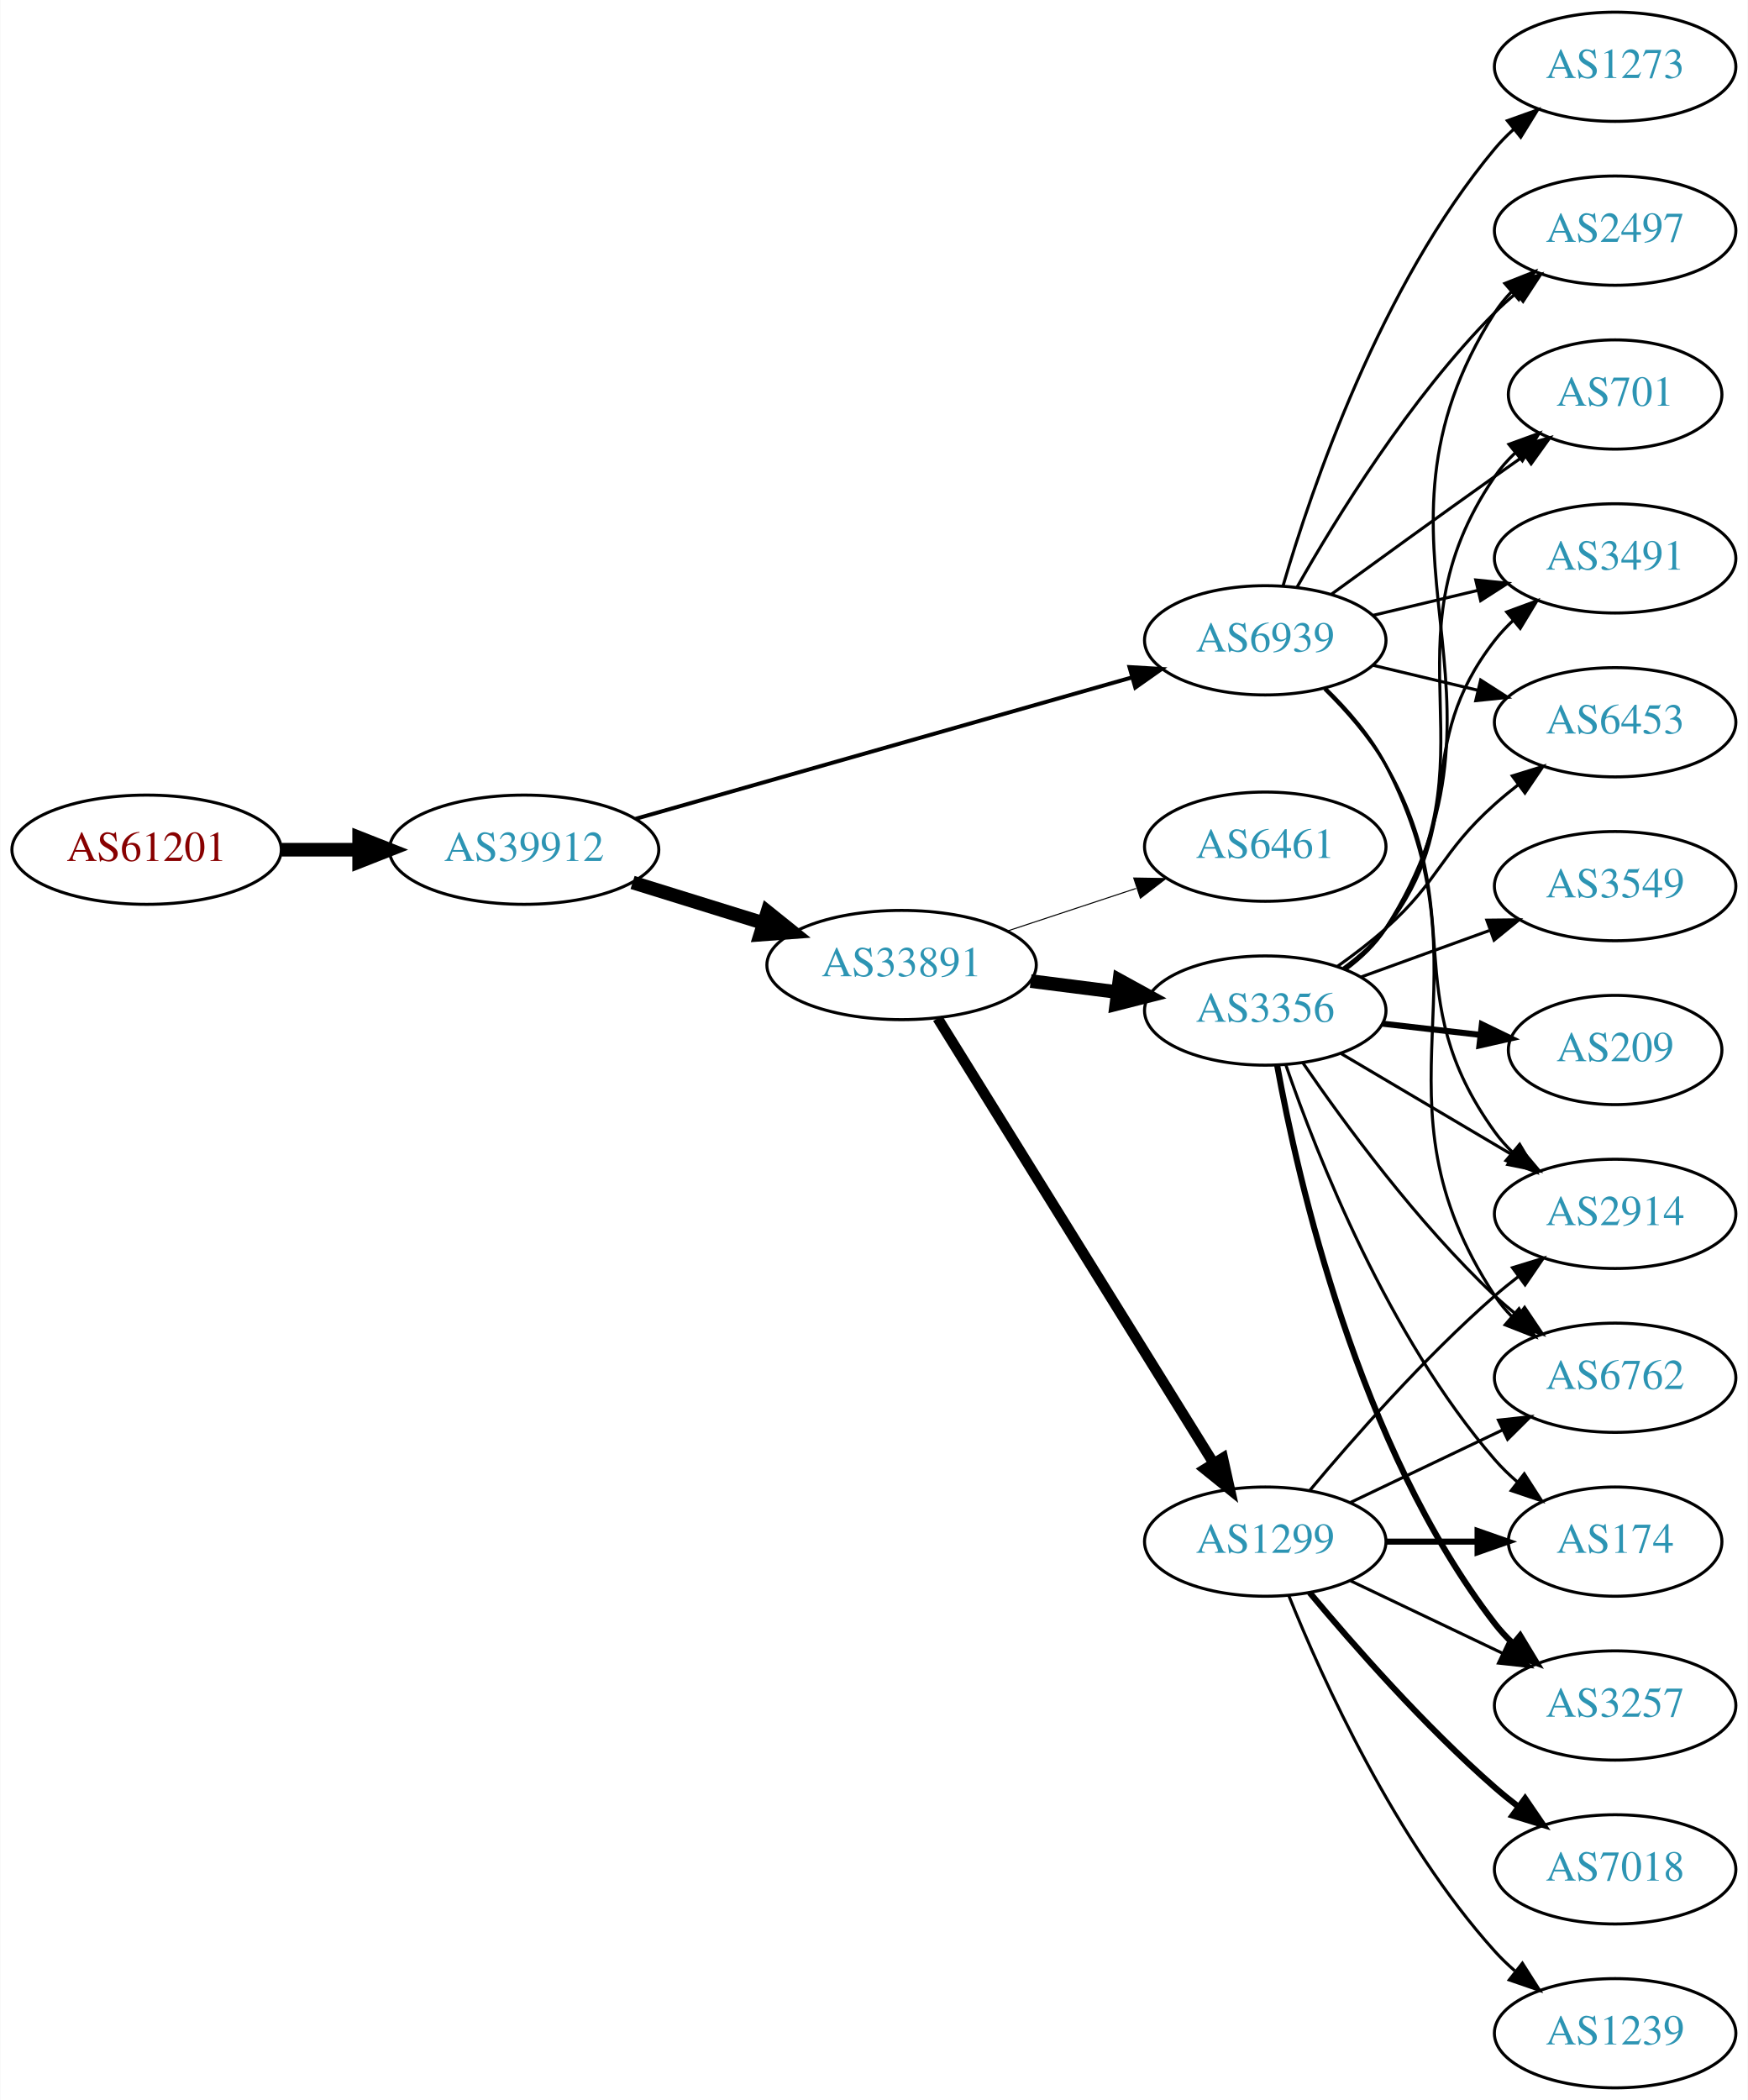
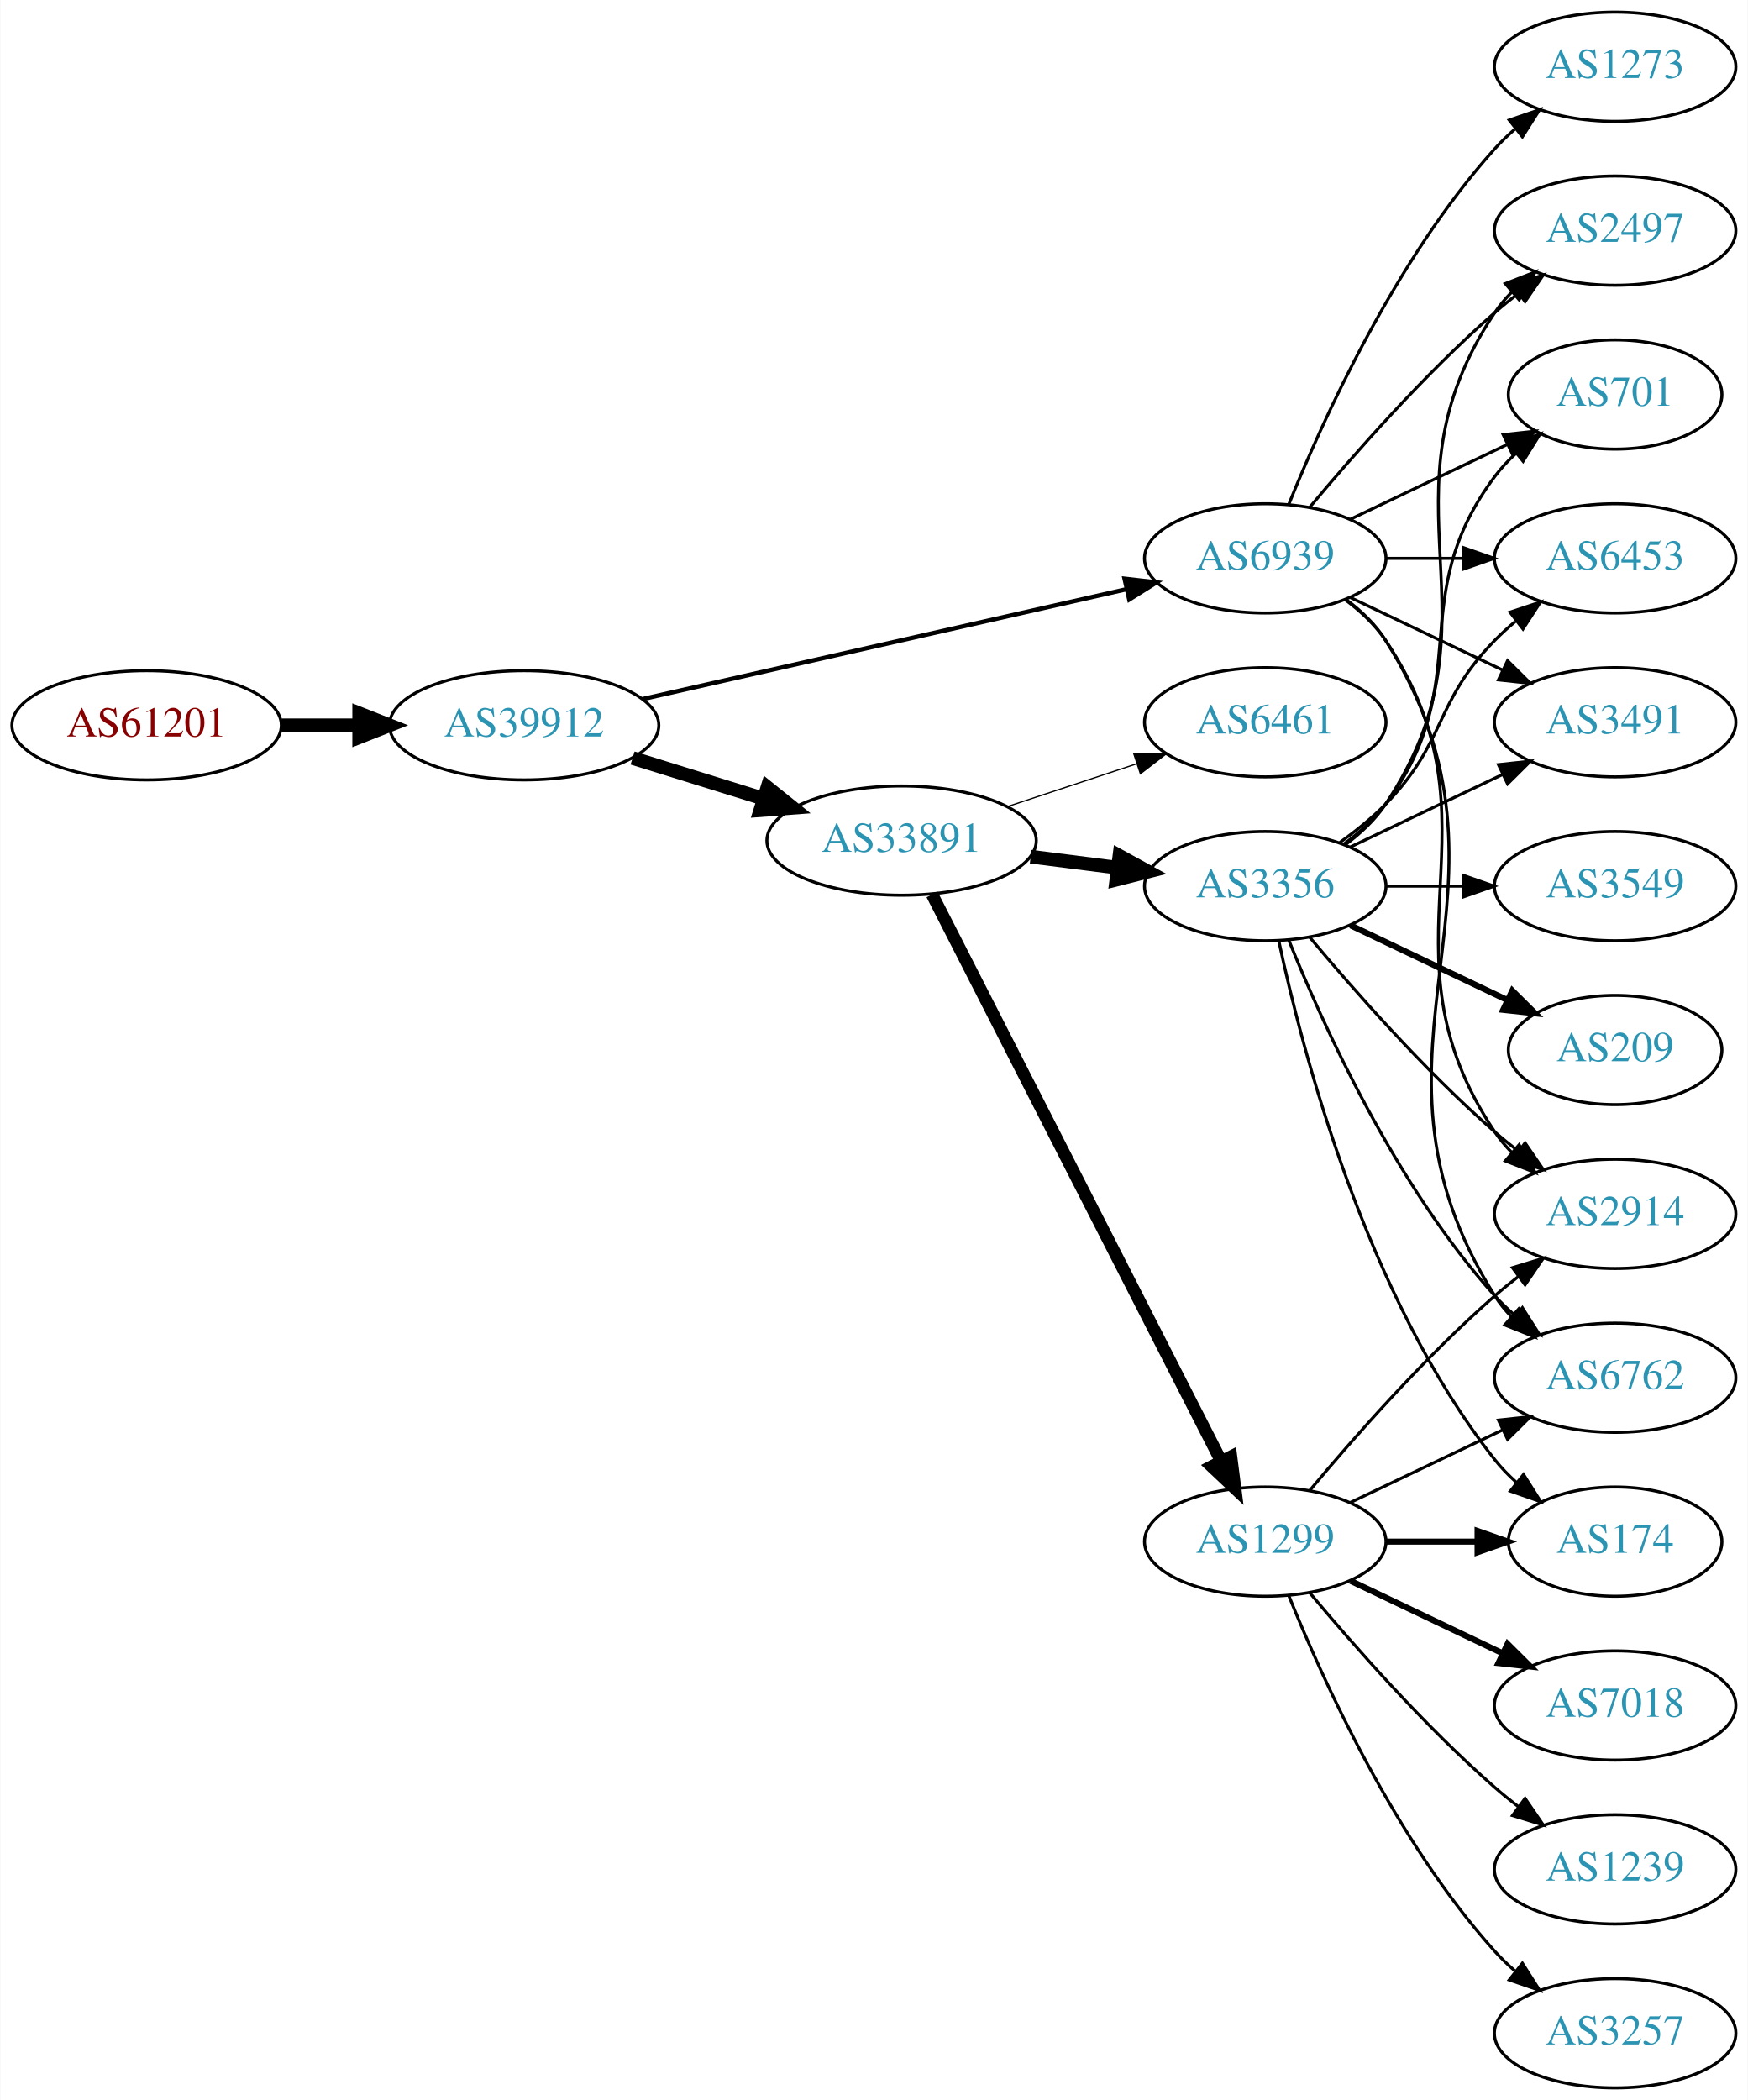
<svg xmlns="http://www.w3.org/2000/svg" xmlns:xlink="http://www.w3.org/1999/xlink" width="576pt" height="692pt" viewBox="0.00 0.00 575.76 692.00">
  <g id="graph0" class="graph" transform="scale(1 1) rotate(0) translate(4 688)">
    <polygon fill="white" stroke="none" points="-4,4 -4,-688 571.762,-688 571.762,4 -4,4" />
    <g id="node1" class="node">
      <g id="a_node1">
        <a xlink:href="/asn/61201" xlink:title="AS61201 ~ HTBLA-KLU-AS [AT]">
-           <ellipse fill="#ffffff" stroke="black" cx="44.196" cy="-408" rx="44.393" ry="18" />
-           <text text-anchor="middle" x="44.196" y="-404.3" font-family="Times,serif" font-size="14.00" fill="#880000">AS61201</text>
+           <ellipse fill="#ffffff" stroke="black" cx="44.196" cy="-449" rx="44.393" ry="18" />
+           <text text-anchor="middle" x="44.196" y="-445.3" font-family="Times,serif" font-size="14.00" fill="#880000">AS61201</text>
        </a>
      </g>
    </g>
    <g id="node2" class="node">
      <g id="a_node2">
        <a xlink:href="/asn/39912" xlink:title="AS39912 ~ oja.at GmbH [AT]">
-           <ellipse fill="#ffffff" stroke="black" cx="168.588" cy="-408" rx="44.393" ry="18" />
-           <text text-anchor="middle" x="168.588" y="-404.3" font-family="Times,serif" font-size="14.00" fill="#2c94b3">AS39912</text>
+           <ellipse fill="#ffffff" stroke="black" cx="168.588" cy="-449" rx="44.393" ry="18" />
+           <text text-anchor="middle" x="168.588" y="-445.3" font-family="Times,serif" font-size="14.00" fill="#2c94b3">AS39912</text>
        </a>
      </g>
    </g>
    <g id="edge1" class="edge">
-       <path fill="none" stroke="black" stroke-width="4.5" d="M88.692,-408C96.898,-408 105.569,-408 114.041,-408" />
-       <polygon fill="black" stroke="black" stroke-width="4.5" points="114.233,-411.938 124.233,-408 114.233,-404.063 114.233,-411.938" />
+       <path fill="none" stroke="black" stroke-width="4.5" d="M88.692,-449C96.898,-449 105.569,-449 114.041,-449" />
+       <polygon fill="black" stroke="black" stroke-width="4.5" points="114.233,-452.938 124.233,-449 114.233,-445.063 114.233,-452.938" />
    </g>
    <g id="node3" class="node">
      <g id="a_node3">
        <a xlink:href="/asn/33891" xlink:title="AS33891 ~ CORE-BACKBONE GMBH GLOBAL NETWORK [DE]">
-           <ellipse fill="#ffffff" stroke="black" cx="292.98" cy="-370" rx="44.393" ry="18" />
-           <text text-anchor="middle" x="292.98" y="-366.3" font-family="Times,serif" font-size="14.00" fill="#2c94b3">AS33891</text>
+           <ellipse fill="#ffffff" stroke="black" cx="292.98" cy="-411" rx="44.393" ry="18" />
+           <text text-anchor="middle" x="292.98" y="-407.3" font-family="Times,serif" font-size="14.00" fill="#2c94b3">AS33891</text>
        </a>
      </g>
    </g>
    <g id="edge2" class="edge">
-       <path fill="none" stroke="black" stroke-width="4.5" d="M204.334,-397.212C217.77,-393.041 233.314,-388.215 247.546,-383.796" />
-       <polygon fill="black" stroke="black" stroke-width="4.5" points="248.765,-387.54 257.148,-380.815 246.43,-380.019 248.765,-387.54" />
+       <path fill="none" stroke="black" stroke-width="4.5" d="M204.334,-438.212C217.77,-434.041 233.314,-429.215 247.546,-424.796" />
+       <polygon fill="black" stroke="black" stroke-width="4.5" points="248.765,-428.54 257.148,-421.815 246.43,-421.019 248.765,-428.54" />
    </g>
    <g id="node4" class="node">
      <g id="a_node4">
        <a xlink:href="/asn/6939" xlink:title="AS6939 ~ Hurricane Electric LLC [US]">
-           <ellipse fill="#ffffff" stroke="black" cx="412.823" cy="-477" rx="39.794" ry="18" />
-           <text text-anchor="middle" x="412.823" y="-473.3" font-family="Times,serif" font-size="14.00" fill="#2c94b3">AS6939</text>
+           <ellipse fill="#ffffff" stroke="black" cx="412.823" cy="-504" rx="39.794" ry="18" />
+           <text text-anchor="middle" x="412.823" y="-500.3" font-family="Times,serif" font-size="14.00" fill="#2c94b3">AS6939</text>
        </a>
      </g>
    </g>
    <g id="edge3" class="edge">
-       <path fill="none" stroke="black" stroke-width="1.312" d="M205.331,-418.181C248.857,-430.579 322.313,-451.503 368.87,-464.765" />
-       <polygon fill="black" stroke="black" stroke-width="1.312" points="368.085,-468.18 378.661,-467.554 370.002,-461.448 368.085,-468.18" />
+       <path fill="none" stroke="black" stroke-width="1.432" d="M207.437,-457.594C250.611,-467.396 321.145,-483.411 367.024,-493.828" />
+       <polygon fill="black" stroke="black" stroke-width="1.432" points="366.461,-497.289 376.988,-496.091 368.011,-490.463 366.461,-497.289" />
    </g>
    <g id="node5" class="node">
      <g id="a_node5">
-         <a xlink:href="/asn/3356" xlink:title="AS3356 ~ Level 3 Parent, LLC [US]">
-           <ellipse fill="#ffffff" stroke="black" cx="412.823" cy="-355" rx="39.794" ry="18" />
-           <text text-anchor="middle" x="412.823" y="-351.3" font-family="Times,serif" font-size="14.00" fill="#2c94b3">AS3356</text>
+         <a xlink:href="/asn/3356" xlink:title="AS3356 ~ LEVEL3 [US]">
+           <ellipse fill="#ffffff" stroke="black" cx="412.823" cy="-396" rx="39.794" ry="18" />
+           <text text-anchor="middle" x="412.823" y="-392.3" font-family="Times,serif" font-size="14.00" fill="#2c94b3">AS3356</text>
        </a>
      </g>
    </g>
    <g id="edge4" class="edge">
-       <path fill="none" stroke="black" stroke-width="4.5" d="M335.527,-364.712C344.773,-363.535 354.646,-362.278 364.118,-361.072" />
-       <polygon fill="black" stroke="black" stroke-width="4.5" points="364.766,-364.959 374.189,-359.79 363.772,-357.147 364.766,-364.959" />
+       <path fill="none" stroke="black" stroke-width="4.5" d="M335.527,-405.712C344.773,-404.535 354.646,-403.278 364.118,-402.072" />
+       <polygon fill="black" stroke="black" stroke-width="4.5" points="364.766,-405.959 374.189,-400.79 363.772,-398.147 364.766,-405.959" />
    </g>
    <g id="node6" class="node">
      <g id="a_node6">
        <a xlink:href="/asn/1299" xlink:title="AS1299 ~ Telia Carrier [EU]">
          <ellipse fill="#ffffff" stroke="black" cx="412.823" cy="-180" rx="39.794" ry="18" />
          <text text-anchor="middle" x="412.823" y="-176.3" font-family="Times,serif" font-size="14.00" fill="#2c94b3">AS1299</text>
        </a>
      </g>
    </g>
    <g id="edge5" class="edge">
-       <path fill="none" stroke="black" stroke-width="3.462" d="M304.856,-352.466C325.692,-318.871 371.33,-245.287 395.714,-205.973" />
-       <polygon fill="black" stroke="black" stroke-width="3.462" points="398.848,-207.56 401.144,-197.217 392.899,-203.871 398.848,-207.56" />
+       <path fill="none" stroke="black" stroke-width="4.091" d="M303.032,-393.257C323.604,-352.931 373.967,-254.206 398.269,-206.569" />
+       <polygon fill="black" stroke="black" stroke-width="4.091" points="401.546,-208.021 402.902,-197.487 395.169,-204.768 401.546,-208.021" />
    </g>
    <g id="node7" class="node">
      <g id="a_node7">
        <a xlink:href="/asn/6461" xlink:title="AS6461 ~ Zayo Bandwidth [US]">
-           <ellipse fill="#ffffff" stroke="black" cx="412.823" cy="-409" rx="39.794" ry="18" />
-           <text text-anchor="middle" x="412.823" y="-405.3" font-family="Times,serif" font-size="14.00" fill="#2c94b3">AS6461</text>
+           <ellipse fill="#ffffff" stroke="black" cx="412.823" cy="-450" rx="39.794" ry="18" />
+           <text text-anchor="middle" x="412.823" y="-446.3" font-family="Times,serif" font-size="14.00" fill="#2c94b3">AS6461</text>
        </a>
      </g>
    </g>
    <g id="edge6" class="edge">
-       <path fill="none" stroke="black" stroke-width="0.346" d="M327.749,-381.176C340.994,-385.559 356.325,-390.633 370.241,-395.238" />
-       <polygon fill="black" stroke="black" stroke-width="0.346" points="369.479,-398.673 380.073,-398.492 371.679,-392.027 369.479,-398.673" />
-     </g>
-     <g id="node9" class="node">
-       <g id="a_node9">
+       <path fill="none" stroke="black" stroke-width="0.409" d="M327.749,-422.176C340.994,-426.559 356.325,-431.633 370.241,-436.238" />
+       <polygon fill="black" stroke="black" stroke-width="0.409" points="369.479,-439.673 380.073,-439.492 371.679,-433.027 369.479,-439.673" />
+     </g>
+     <g id="node8" class="node">
+       <g id="a_node8">
+         <a xlink:href="/asn/3491" xlink:title="AS3491 ~ PCCW Global, Inc. [US]">
+           <ellipse fill="#ffffff" stroke="black" cx="528.116" cy="-450" rx="39.794" ry="18" />
+           <text text-anchor="middle" x="528.116" y="-446.3" font-family="Times,serif" font-size="14.00" fill="#2c94b3">AS3491</text>
+         </a>
+       </g>
+     </g>
+     <g id="edge26" class="edge">
+       <path fill="none" stroke="black" d="M440.959,-491.066C455.953,-483.919 474.774,-474.948 490.998,-467.215" />
+       <polygon fill="black" stroke="black" points="492.68,-470.291 500.201,-462.829 489.668,-463.972 492.68,-470.291" />
+     </g>
+     <g id="node11" class="node">
+       <g id="a_node11">
        <a xlink:href="/asn/2497" xlink:title="AS2497 ~ Internet Initiative Japan Inc. [JP]">
          <ellipse fill="#ffffff" stroke="black" cx="528.116" cy="-612" rx="39.794" ry="18" />
          <text text-anchor="middle" x="528.116" y="-608.3" font-family="Times,serif" font-size="14.00" fill="#2c94b3">AS2497</text>
        </a>
      </g>
    </g>
+     <g id="edge23" class="edge">
+       <path fill="none" stroke="black" d="M427.453,-520.817C441.736,-537.929 465.282,-564.745 488.469,-585 490.935,-587.154 493.574,-589.294 496.271,-591.372" />
+       <polygon fill="black" stroke="black" points="494.296,-594.264 504.425,-597.37 498.444,-588.625 494.296,-594.264" />
+     </g>
+     <g id="node12" class="node">
+       <g id="a_node12">
+         <a xlink:href="/asn/2914" xlink:title="AS2914 ~ NTT America, Inc. [US]">
+           <ellipse fill="#ffffff" stroke="black" cx="528.116" cy="-288" rx="39.794" ry="18" />
+           <text text-anchor="middle" x="528.116" y="-284.3" font-family="Times,serif" font-size="14.00" fill="#2c94b3">AS2914</text>
+         </a>
+       </g>
+     </g>
    <g id="edge27" class="edge">
-       <path fill="none" stroke="black" d="M423.283,-494.49C436.065,-517.096 460.497,-556.886 488.469,-585 490.58,-587.121 492.876,-589.188 495.262,-591.171" />
-       <polygon fill="black" stroke="black" points="493.514,-594.242 503.577,-597.556 497.777,-588.69 493.514,-594.242" />
-     </g>
-     <g id="node10" class="node">
-       <g id="a_node10">
+       <path fill="none" stroke="black" d="M439.142,-490.393C444.198,-486.649 449.01,-482.169 452.469,-477 493.494,-415.706 447.445,-376.294 488.469,-315 490.091,-312.577 492.01,-310.305 494.112,-308.19" />
+       <polygon fill="black" stroke="black" points="496.479,-310.771 501.797,-301.607 491.925,-305.454 496.479,-310.771" />
+     </g>
+     <g id="node13" class="node">
+       <g id="a_node13">
        <a xlink:href="/asn/701" xlink:title="AS701 ~ UUNET [US]">
          <ellipse fill="#ffffff" stroke="black" cx="528.116" cy="-558" rx="35.194" ry="18" />
          <text text-anchor="middle" x="528.116" y="-554.3" font-family="Times,serif" font-size="14.00" fill="#2c94b3">AS701</text>
        </a>
      </g>
    </g>
    <g id="edge24" class="edge">
-       <path fill="none" stroke="black" d="M434.671,-492.222C449.605,-503.091 470.219,-518.025 488.469,-531 491.68,-533.282 495.049,-535.661 498.403,-538.018" />
-       <polygon fill="black" stroke="black" points="496.415,-540.899 506.614,-543.77 500.432,-535.166 496.415,-540.899" />
-     </g>
-     <g id="node12" class="node">
-       <g id="a_node12">
-         <a xlink:href="/asn/3491" xlink:title="AS3491 ~ PCCW Global, Inc. [US]">
-           <ellipse fill="#ffffff" stroke="black" cx="528.116" cy="-504" rx="39.794" ry="18" />
-           <text text-anchor="middle" x="528.116" y="-500.3" font-family="Times,serif" font-size="14.00" fill="#2c94b3">AS3491</text>
-         </a>
-       </g>
-     </g>
-     <g id="edge23" class="edge">
-       <path fill="none" stroke="black" d="M448.43,-485.248C459.301,-487.838 471.456,-490.735 482.898,-493.462" />
-       <polygon fill="black" stroke="black" points="482.182,-496.889 492.721,-495.803 483.804,-490.08 482.182,-496.889" />
-     </g>
-     <g id="node13" class="node">
-       <g id="a_node13">
-         <a xlink:href="/asn/2914" xlink:title="AS2914 ~ NTT America, Inc. [US]">
-           <ellipse fill="#ffffff" stroke="black" cx="528.116" cy="-288" rx="39.794" ry="18" />
-           <text text-anchor="middle" x="528.116" y="-284.3" font-family="Times,serif" font-size="14.00" fill="#2c94b3">AS2914</text>
-         </a>
-       </g>
-     </g>
-     <g id="edge26" class="edge">
-       <path fill="none" stroke="black" d="M432.352,-460.914C439.495,-453.882 447.197,-445.155 452.469,-436 480.471,-387.379 455.637,-360.498 488.469,-315 490.176,-312.636 492.155,-310.406 494.3,-308.32" />
-       <polygon fill="black" stroke="black" points="496.662,-310.907 502.064,-301.793 492.157,-305.549 496.662,-310.907" />
+       <path fill="none" stroke="black" d="M440.959,-516.934C456.391,-524.29 475.877,-533.577 492.412,-541.459" />
+       <polygon fill="black" stroke="black" points="491.221,-544.768 501.754,-545.911 494.232,-538.449 491.221,-544.768" />
+     </g>
+     <g id="node14" class="node">
+       <g id="a_node14">
+         <a xlink:href="/asn/6762" xlink:title="AS6762 ~ TELECOM ITALIA SPARKLE S.p.A. [IT]">
+           <ellipse fill="#ffffff" stroke="black" cx="528.116" cy="-234" rx="39.794" ry="18" />
+           <text text-anchor="middle" x="528.116" y="-230.3" font-family="Times,serif" font-size="14.00" fill="#2c94b3">AS6762</text>
+         </a>
+       </g>
+     </g>
+     <g id="edge22" class="edge">
+       <path fill="none" stroke="black" d="M439.349,-490.528C444.394,-486.777 449.149,-482.26 452.469,-477 504.419,-394.7 436.52,-343.3 488.469,-261 490.026,-258.534 491.897,-256.232 493.966,-254.095" />
+       <polygon fill="black" stroke="black" points="496.336,-256.673 501.59,-247.472 491.745,-251.389 496.336,-256.673" />
    </g>
    <g id="node15" class="node">
      <g id="a_node15">
        <a xlink:href="/asn/6453" xlink:title="AS6453 ~ TATA COMMUNICATIONS (AMERICA) INC [US]">
-           <ellipse fill="#ffffff" stroke="black" cx="528.116" cy="-450" rx="39.794" ry="18" />
-           <text text-anchor="middle" x="528.116" y="-446.3" font-family="Times,serif" font-size="14.00" fill="#2c94b3">AS6453</text>
-         </a>
-       </g>
-     </g>
-     <g id="edge25" class="edge">
-       <path fill="none" stroke="black" d="M448.43,-468.752C459.301,-466.162 471.456,-463.265 482.898,-460.538" />
-       <polygon fill="black" stroke="black" points="483.804,-463.92 492.721,-458.197 482.182,-457.111 483.804,-463.92" />
-     </g>
-     <g id="node16" class="node">
-       <g id="a_node16">
-         <a xlink:href="/asn/6762" xlink:title="AS6762 ~ TELECOM ITALIA SPARKLE S.p.A. [IT]">
-           <ellipse fill="#ffffff" stroke="black" cx="528.116" cy="-234" rx="39.794" ry="18" />
-           <text text-anchor="middle" x="528.116" y="-230.3" font-family="Times,serif" font-size="14.00" fill="#2c94b3">AS6762</text>
+           <ellipse fill="#ffffff" stroke="black" cx="528.116" cy="-504" rx="39.794" ry="18" />
+           <text text-anchor="middle" x="528.116" y="-500.3" font-family="Times,serif" font-size="14.00" fill="#2c94b3">AS6453</text>
        </a>
      </g>
    </g>
    <g id="edge28" class="edge">
-       <path fill="none" stroke="black" d="M432.753,-461.133C439.957,-454.135 447.597,-445.374 452.469,-436 489.093,-365.544 444.824,-327.336 488.469,-261 490.072,-258.564 491.977,-256.283 494.069,-254.162" />
-       <polygon fill="black" stroke="black" points="496.437,-256.741 501.736,-247.567 491.873,-251.434 496.437,-256.741" />
+       <path fill="none" stroke="black" d="M452.495,-504C460.698,-504 469.462,-504 477.994,-504" />
+       <polygon fill="black" stroke="black" points="478.233,-507.5 488.233,-504 478.233,-500.5 478.233,-507.5" />
    </g>
    <g id="node20" class="node">
      <g id="a_node20">
        <a xlink:href="/asn/1273" xlink:title="AS1273 ~ Vodafone Group PLC [EU]">
          <ellipse fill="#ffffff" stroke="black" cx="528.116" cy="-666" rx="39.794" ry="18" />
          <text text-anchor="middle" x="528.116" y="-662.3" font-family="Times,serif" font-size="14.00" fill="#2c94b3">AS1273</text>
        </a>
      </g>
    </g>
-     <g id="edge29" class="edge">
-       <path fill="none" stroke="black" d="M418.697,-495.002C428.011,-526.844 450.828,-593.981 488.469,-639 490.34,-641.237 492.438,-643.374 494.664,-645.396" />
-       <polygon fill="black" stroke="black" points="492.608,-648.234 502.583,-651.804 497.011,-642.793 492.608,-648.234" />
-     </g>
-     <g id="node8" class="node">
-       <g id="a_node8">
+     <g id="edge25" class="edge">
+       <path fill="none" stroke="black" d="M420.571,-521.787C431.622,-549.243 455.675,-602.578 488.469,-639 490.472,-641.224 492.691,-643.363 495.023,-645.397" />
+       <polygon fill="black" stroke="black" points="493.221,-648.433 503.242,-651.873 497.554,-642.935 493.221,-648.433" />
+     </g>
+     <g id="edge7" class="edge">
+       <path fill="none" stroke="black" d="M440.959,-408.934C455.953,-416.081 474.774,-425.052 490.998,-432.785" />
+       <polygon fill="black" stroke="black" points="489.668,-436.028 500.201,-437.171 492.68,-429.709 489.668,-436.028" />
+     </g>
+     <g id="node9" class="node">
+       <g id="a_node9">
+         <a xlink:href="/asn/209" xlink:title="AS209 ~ CenturyLink Communications, LLC [US]">
+           <ellipse fill="#ffffff" stroke="black" cx="528.116" cy="-342" rx="35.194" ry="18" />
+           <text text-anchor="middle" x="528.116" y="-338.3" font-family="Times,serif" font-size="14.00" fill="#2c94b3">AS209</text>
+         </a>
+       </g>
+     </g>
+     <g id="edge8" class="edge">
+       <path fill="none" stroke="black" stroke-width="2" d="M440.959,-383.066C456.391,-375.71 475.877,-366.423 492.412,-358.541" />
+       <polygon fill="black" stroke="black" stroke-width="2" points="494.232,-361.551 501.754,-354.089 491.221,-355.232 494.232,-361.551" />
+     </g>
+     <g id="node10" class="node">
+       <g id="a_node10">
        <a xlink:href="/asn/3549" xlink:title="AS3549 ~ Level 3 Parent, LLC [US]">
          <ellipse fill="#ffffff" stroke="black" cx="528.116" cy="-396" rx="39.794" ry="18" />
          <text text-anchor="middle" x="528.116" y="-392.3" font-family="Times,serif" font-size="14.00" fill="#2c94b3">AS3549</text>
        </a>
      </g>
    </g>
-     <g id="edge7" class="edge">
-       <path fill="none" stroke="black" d="M444.482,-366.095C457.454,-370.79 472.747,-376.324 486.628,-381.348" />
-       <polygon fill="black" stroke="black" points="485.838,-384.784 496.433,-384.896 488.221,-378.202 485.838,-384.784" />
-     </g>
-     <g id="edge8" class="edge">
-       <path fill="none" stroke="black" d="M439.309,-368.498C444.356,-372.248 449.122,-376.757 452.469,-382 501.781,-459.23 439.158,-507.77 488.469,-585 490.039,-587.458 491.919,-589.754 493.995,-591.887" />
-       <polygon fill="black" stroke="black" points="491.78,-594.599 501.63,-598.502 496.364,-589.308 491.78,-594.599" />
-     </g>
    <g id="edge9" class="edge">
-       <path fill="none" stroke="black" d="M439.072,-368.655C444.131,-372.396 448.962,-376.863 452.469,-382 490.882,-438.266 450.056,-474.734 488.469,-531 490.362,-533.771 492.639,-536.348 495.129,-538.72" />
-       <polygon fill="black" stroke="black" points="493.114,-541.593 503.069,-545.218 497.547,-536.176 493.114,-541.593" />
-     </g>
-     <g id="node11" class="node">
-       <g id="a_node11">
-         <a xlink:href="/asn/3257" xlink:title="AS3257 ~ GTT [DE]">
-           <ellipse fill="#ffffff" stroke="black" cx="528.116" cy="-126" rx="39.794" ry="18" />
-           <text text-anchor="middle" x="528.116" y="-122.3" font-family="Times,serif" font-size="14.00" fill="#2c94b3">AS3257</text>
-         </a>
-       </g>
+       <path fill="none" stroke="black" d="M452.495,-396C460.698,-396 469.462,-396 477.994,-396" />
+       <polygon fill="black" stroke="black" points="478.233,-399.5 488.233,-396 478.233,-392.5 478.233,-399.5" />
    </g>
    <g id="edge10" class="edge">
-       <path fill="none" stroke="black" stroke-width="2" d="M416.718,-337.047C423.518,-299.492 443.458,-211.299 488.469,-153 490.251,-150.692 492.286,-148.504 494.468,-146.446" />
-       <polygon fill="black" stroke="black" stroke-width="2" points="496.824,-149.039 502.303,-139.971 492.365,-143.643 496.824,-149.039" />
+       <path fill="none" stroke="black" d="M439.142,-409.607C444.198,-413.351 449.01,-417.831 452.469,-423 493.494,-484.294 447.445,-523.706 488.469,-585 490.091,-587.423 492.01,-589.695 494.112,-591.81" />
+       <polygon fill="black" stroke="black" points="491.925,-594.546 501.797,-598.393 496.479,-589.229 491.925,-594.546" />
    </g>
    <g id="edge11" class="edge">
-       <path fill="none" stroke="black" d="M438.605,-368.995C443.689,-372.719 448.648,-377.092 452.469,-382 480.21,-417.625 460.729,-441.375 488.469,-477 490.261,-479.301 492.302,-481.484 494.489,-483.538" />
-       <polygon fill="black" stroke="black" points="492.391,-486.344 502.334,-490.005 496.844,-480.943 492.391,-486.344" />
+       <path fill="none" stroke="black" d="M427.453,-379.183C441.736,-362.071 465.282,-335.255 488.469,-315 490.935,-312.846 493.574,-310.706 496.271,-308.628" />
+       <polygon fill="black" stroke="black" points="498.444,-311.375 504.425,-302.63 494.296,-305.736 498.444,-311.375" />
    </g>
    <g id="edge12" class="edge">
-       <path fill="none" stroke="black" d="M437.849,-340.791C454.222,-331.109 476.109,-318.165 494.113,-307.518" />
-       <polygon fill="black" stroke="black" points="496.298,-310.292 503.124,-302.188 492.735,-304.266 496.298,-310.292" />
-     </g>
-     <g id="node14" class="node">
-       <g id="a_node14">
-         <a xlink:href="/asn/209" xlink:title="AS209 ~ CenturyLink Communications, LLC [US]">
-           <ellipse fill="#ffffff" stroke="black" cx="528.116" cy="-342" rx="35.194" ry="18" />
-           <text text-anchor="middle" x="528.116" y="-338.3" font-family="Times,serif" font-size="14.00" fill="#2c94b3">AS209</text>
-         </a>
-       </g>
+       <path fill="none" stroke="black" d="M438.754,-409.882C443.83,-413.611 448.748,-418.016 452.469,-423 482.741,-463.542 458.198,-490.458 488.469,-531 490.477,-533.689 492.833,-536.209 495.374,-538.546" />
+       <polygon fill="black" stroke="black" points="493.403,-541.452 503.39,-544.989 497.789,-535.996 493.403,-541.452" />
    </g>
    <g id="edge13" class="edge">
-       <path fill="none" stroke="black" stroke-width="2" d="M451.548,-350.671C461.783,-349.497 472.948,-348.216 483.48,-347.007" />
-       <polygon fill="black" stroke="black" stroke-width="2" points="484.206,-350.447 493.742,-345.83 483.408,-343.492 484.206,-350.447" />
+       <path fill="none" stroke="black" d="M420.571,-378.213C431.622,-350.757 455.675,-297.422 488.469,-261 490.472,-258.776 492.691,-256.637 495.023,-254.603" />
+       <polygon fill="black" stroke="black" points="497.554,-257.065 503.242,-248.127 493.221,-251.567 497.554,-257.065" />
    </g>
    <g id="edge14" class="edge">
-       <path fill="none" stroke="black" d="M436.588,-369.546C441.987,-373.359 447.59,-377.633 452.469,-382 470.539,-398.172 470.4,-406.828 488.469,-423 490.909,-425.183 493.53,-427.344 496.215,-429.435" />
-       <polygon fill="black" stroke="black" points="494.231,-432.32 504.351,-435.454 498.394,-426.693 494.231,-432.32" />
-     </g>
-     <g id="edge15" class="edge">
-       <path fill="none" stroke="black" d="M425.18,-337.817C438.789,-317.972 462.966,-284.985 488.469,-261 490.854,-258.757 493.437,-256.556 496.099,-254.438" />
-       <polygon fill="black" stroke="black" points="498.288,-257.171 504.196,-248.377 494.093,-251.567 498.288,-257.171" />
-     </g>
-     <g id="node17" class="node">
-       <g id="a_node17">
+       <path fill="none" stroke="black" d="M437.417,-410.389C442.673,-414.148 448.005,-418.437 452.469,-423 472.642,-443.617 468.297,-456.383 488.469,-477 490.562,-479.139 492.846,-481.218 495.222,-483.21" />
+       <polygon fill="black" stroke="black" points="493.466,-486.275 503.522,-489.611 497.741,-480.732 493.466,-486.275" />
+     </g>
+     <g id="node16" class="node">
+       <g id="a_node16">
        <a xlink:href="/asn/174" xlink:title="AS174 ~ Cogent Communications [US]">
          <ellipse fill="#ffffff" stroke="black" cx="528.116" cy="-180" rx="35.194" ry="18" />
          <text text-anchor="middle" x="528.116" y="-176.3" font-family="Times,serif" font-size="14.00" fill="#2c94b3">AS174</text>
        </a>
      </g>
    </g>
-     <g id="edge16" class="edge">
-       <path fill="none" stroke="black" d="M419.651,-336.928C429.893,-307.249 453.415,-247.45 488.469,-207 490.667,-204.464 493.152,-202.048 495.776,-199.778" />
-       <polygon fill="black" stroke="black" points="498.18,-202.342 503.916,-193.435 493.877,-196.821 498.18,-202.342" />
-     </g>
-     <g id="edge19" class="edge">
-       <path fill="none" stroke="black" d="M440.959,-167.066C455.953,-159.919 474.774,-150.948 490.998,-143.215" />
-       <polygon fill="black" stroke="black" points="492.68,-146.291 500.201,-138.829 489.668,-139.972 492.68,-146.291" />
+     <g id="edge15" class="edge">
+       <path fill="none" stroke="black" d="M417.313,-377.84C424.944,-341.97 445.936,-260.845 488.469,-207 490.55,-204.367 492.955,-201.884 495.527,-199.572" />
+       <polygon fill="black" stroke="black" points="497.939,-202.127 503.59,-193.165 493.584,-196.646 497.939,-202.127" />
    </g>
    <g id="edge18" class="edge">
      <path fill="none" stroke="black" d="M427.453,-196.817C441.736,-213.929 465.282,-240.745 488.469,-261 490.935,-263.154 493.574,-265.294 496.271,-267.372" />
      <polygon fill="black" stroke="black" points="494.296,-270.264 504.425,-273.37 498.444,-264.625 494.296,-270.264" />
    </g>
    <g id="edge17" class="edge">
      <path fill="none" stroke="black" d="M440.959,-192.934C455.953,-200.081 474.774,-209.052 490.998,-216.785" />
      <polygon fill="black" stroke="black" points="489.668,-220.028 500.201,-221.171 492.68,-213.709 489.668,-220.028" />
    </g>
-     <g id="edge20" class="edge">
+     <g id="edge19" class="edge">
      <path fill="none" stroke="black" stroke-width="2" d="M452.495,-180C462.201,-180 472.691,-180 482.654,-180" />
      <polygon fill="black" stroke="black" stroke-width="2" points="482.79,-183.5 492.79,-180 482.79,-176.5 482.79,-183.5" />
    </g>
+     <g id="node17" class="node">
+       <g id="a_node17">
+         <a xlink:href="/asn/1239" xlink:title="AS1239 ~ Sprint [US]">
+           <ellipse fill="#ffffff" stroke="black" cx="528.116" cy="-72" rx="39.794" ry="18" />
+           <text text-anchor="middle" x="528.116" y="-68.3" font-family="Times,serif" font-size="14.00" fill="#2c94b3">AS1239</text>
+         </a>
+       </g>
+     </g>
+     <g id="edge16" class="edge">
+       <path fill="none" stroke="black" d="M427.453,-163.183C441.736,-146.071 465.282,-119.255 488.469,-99 490.935,-96.846 493.574,-94.706 496.271,-92.628" />
+       <polygon fill="black" stroke="black" points="498.444,-95.375 504.425,-86.63 494.296,-89.736 498.444,-95.375" />
+     </g>
    <g id="node18" class="node">
      <g id="a_node18">
-         <a xlink:href="/asn/1239" xlink:title="AS1239 ~ Sprint [US]">
+         <a xlink:href="/asn/3257" xlink:title="AS3257 ~ GTT [DE]">
          <ellipse fill="#ffffff" stroke="black" cx="528.116" cy="-18" rx="39.794" ry="18" />
-           <text text-anchor="middle" x="528.116" y="-14.3" font-family="Times,serif" font-size="14.00" fill="#2c94b3">AS1239</text>
-         </a>
-       </g>
-     </g>
-     <g id="edge21" class="edge">
+           <text text-anchor="middle" x="528.116" y="-14.3" font-family="Times,serif" font-size="14.00" fill="#2c94b3">AS3257</text>
+         </a>
+       </g>
+     </g>
+     <g id="edge20" class="edge">
      <path fill="none" stroke="black" d="M420.571,-162.213C431.622,-134.757 455.675,-81.422 488.469,-45 490.472,-42.776 492.691,-40.637 495.023,-38.603" />
      <polygon fill="black" stroke="black" points="497.554,-41.065 503.242,-32.127 493.221,-35.567 497.554,-41.065" />
    </g>
    <g id="node19" class="node">
      <g id="a_node19">
        <a xlink:href="/asn/7018" xlink:title="AS7018 ~ AT&amp;T Services, Inc. [US]">
-           <ellipse fill="#ffffff" stroke="black" cx="528.116" cy="-72" rx="39.794" ry="18" />
-           <text text-anchor="middle" x="528.116" y="-68.3" font-family="Times,serif" font-size="14.00" fill="#2c94b3">AS7018</text>
-         </a>
-       </g>
-     </g>
-     <g id="edge22" class="edge">
-       <path fill="none" stroke="black" stroke-width="2" d="M427.453,-163.183C441.736,-146.071 465.282,-119.255 488.469,-99 490.935,-96.846 493.574,-94.706 496.271,-92.628" />
-       <polygon fill="black" stroke="black" stroke-width="2" points="498.444,-95.375 504.425,-86.63 494.296,-89.736 498.444,-95.375" />
+           <ellipse fill="#ffffff" stroke="black" cx="528.116" cy="-126" rx="39.794" ry="18" />
+           <text text-anchor="middle" x="528.116" y="-122.3" font-family="Times,serif" font-size="14.00" fill="#2c94b3">AS7018</text>
+         </a>
+       </g>
+     </g>
+     <g id="edge21" class="edge">
+       <path fill="none" stroke="black" stroke-width="2" d="M440.959,-167.066C455.953,-159.919 474.774,-150.948 490.998,-143.215" />
+       <polygon fill="black" stroke="black" stroke-width="2" points="492.68,-146.291 500.201,-138.829 489.668,-139.972 492.68,-146.291" />
    </g>
  </g>
</svg>
